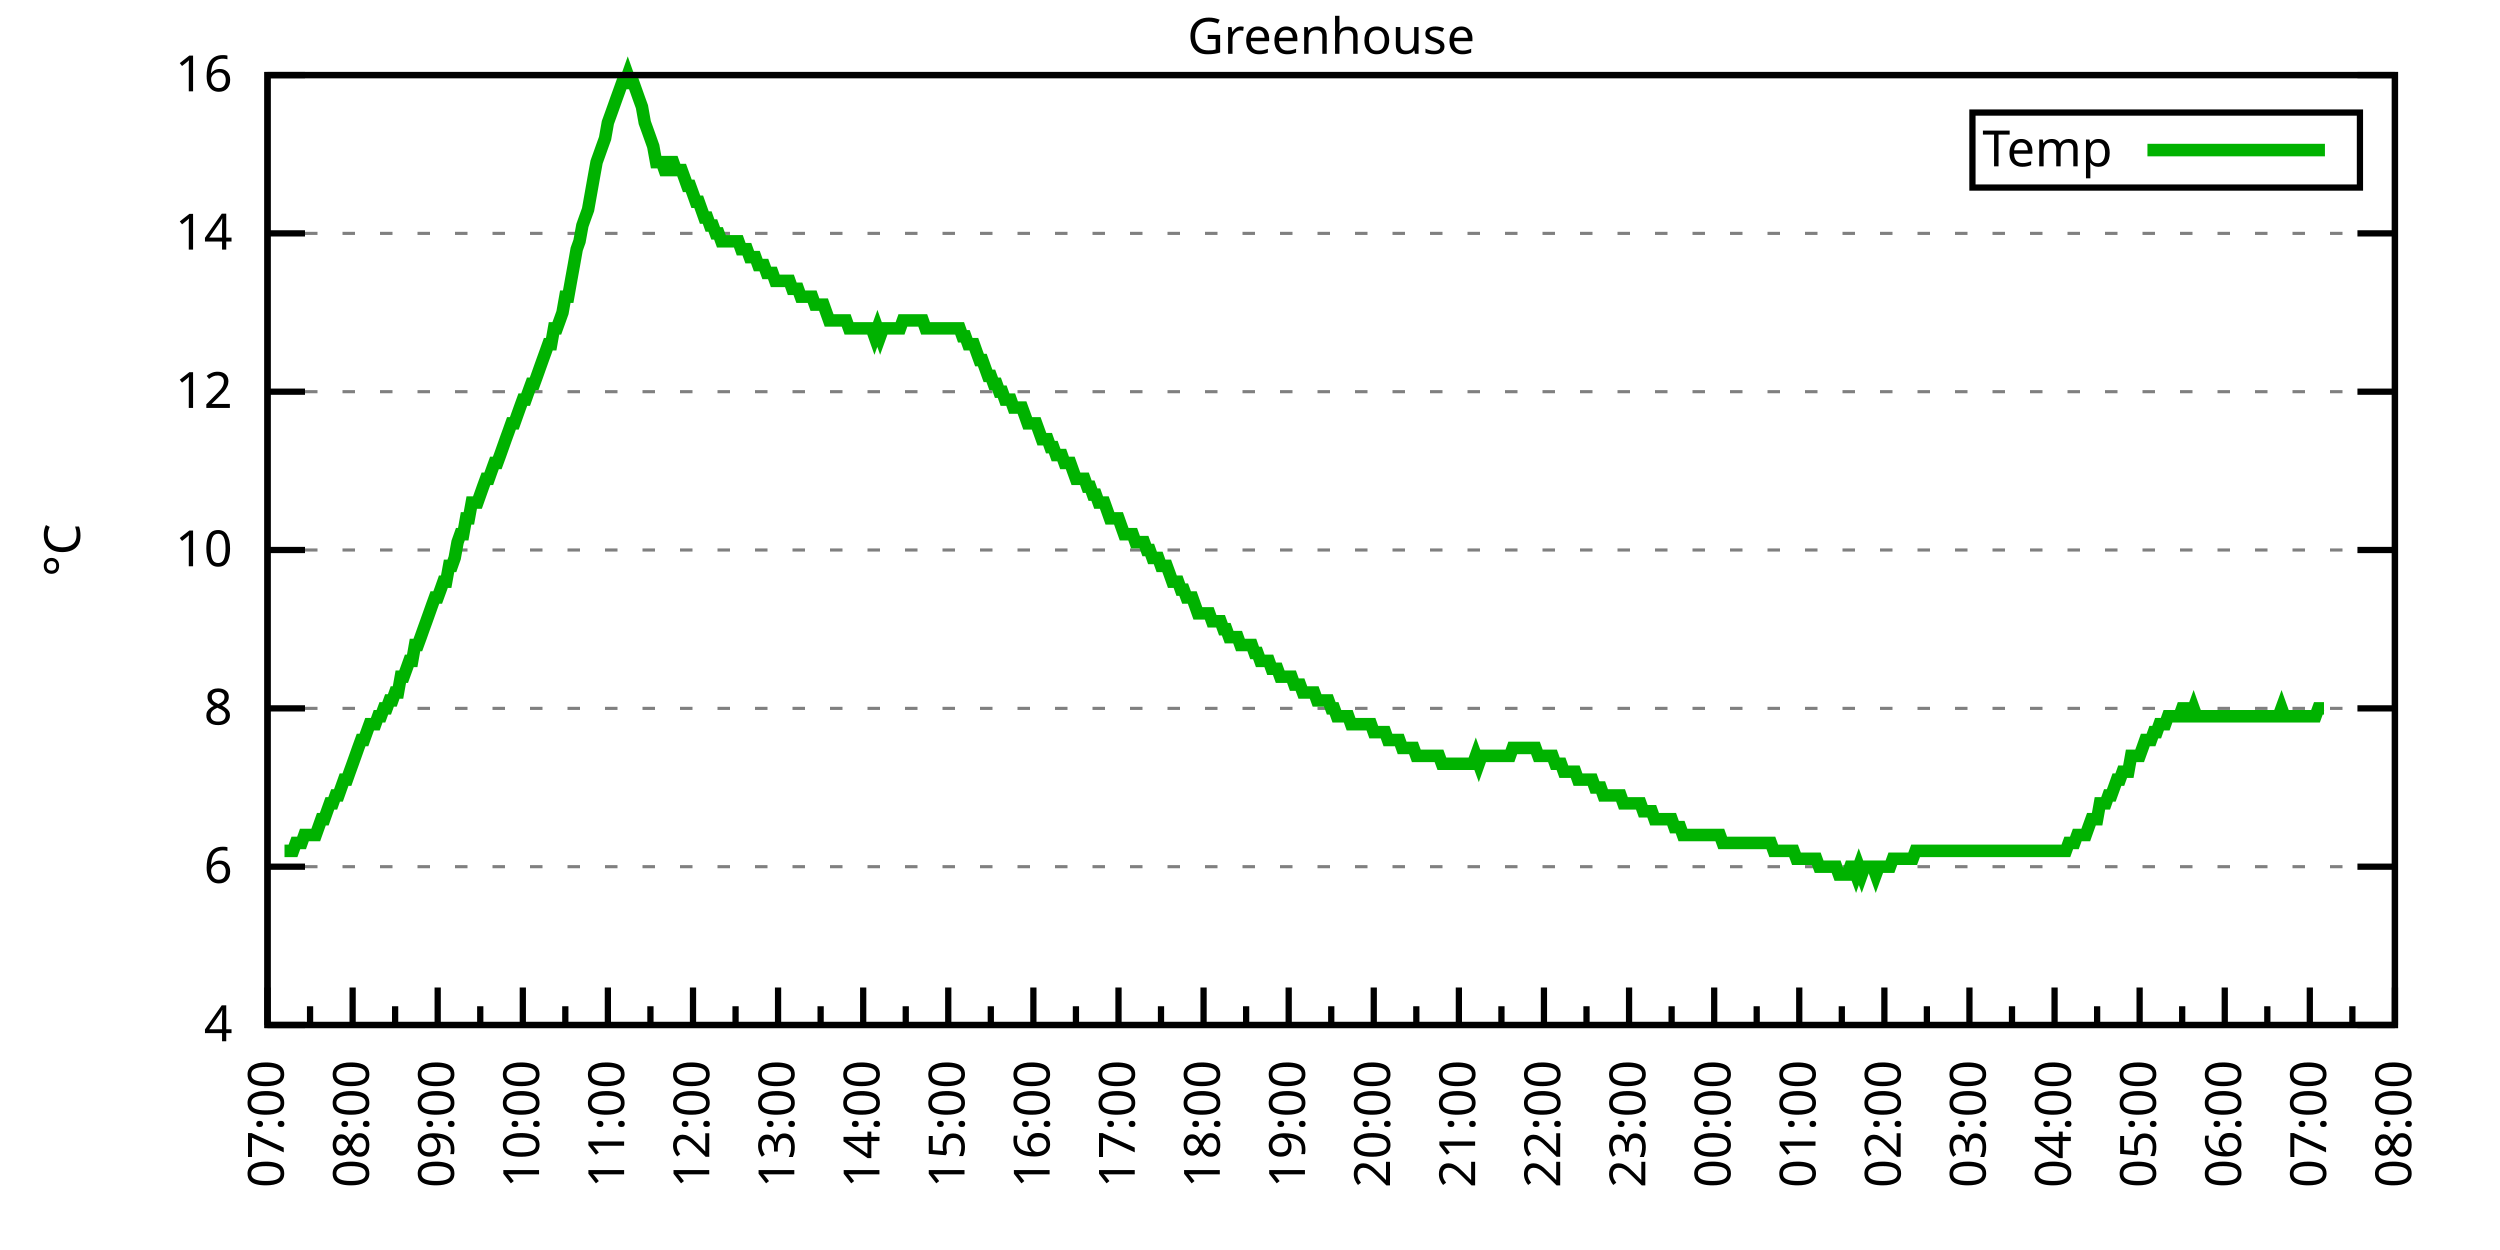
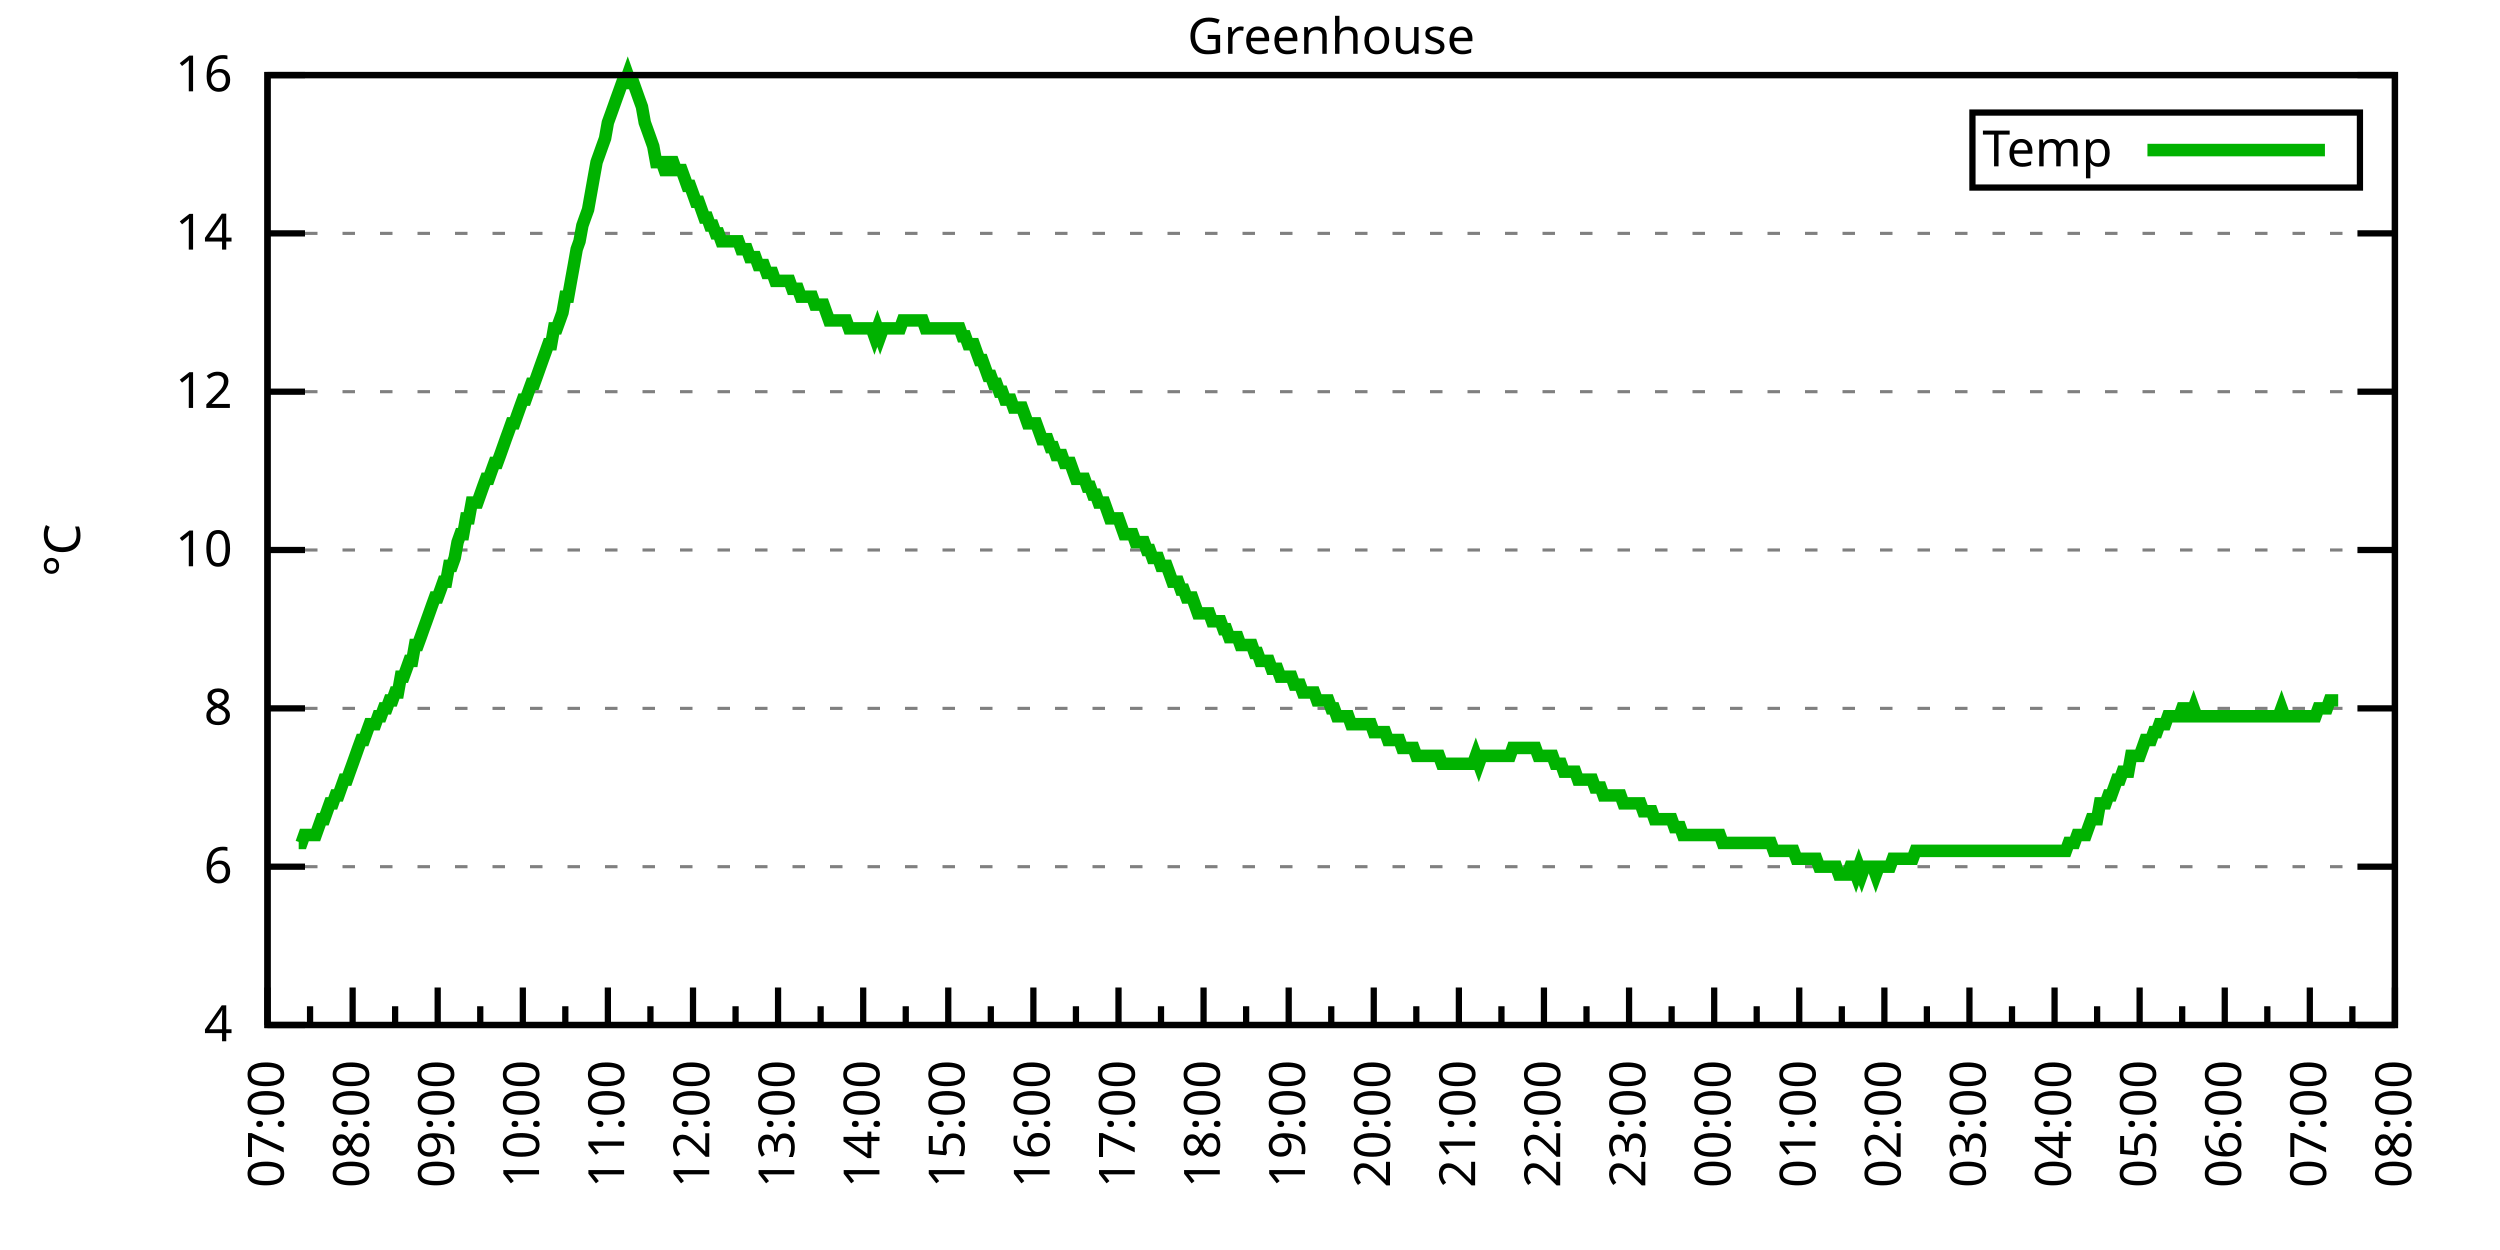
<svg xmlns="http://www.w3.org/2000/svg" xmlns:xlink="http://www.w3.org/1999/xlink" width="400" height="200" viewBox="0 0 400 200">
  <g id="gnuplot_canvas">
    <rect x="0" y="0" width="400" height="200" fill="none" />
    <defs>
      <circle id="gpDot" r="0.5" stroke-width="0.5" stroke="currentColor" />
      <path id="gpPt0" stroke-width="0.333" stroke="currentColor" d="M-1,0 h2 M0,-1 v2" />
      <path id="gpPt1" stroke-width="0.333" stroke="currentColor" d="M-1,-1 L1,1 M1,-1 L-1,1" />
      <path id="gpPt2" stroke-width="0.333" stroke="currentColor" d="M-1,0 L1,0 M0,-1 L0,1 M-1,-1 L1,1 M-1,1 L1,-1" />
      <rect id="gpPt3" stroke-width="0.333" stroke="currentColor" x="-1" y="-1" width="2" height="2" />
      <rect id="gpPt4" stroke-width="0.333" stroke="currentColor" fill="currentColor" x="-1" y="-1" width="2" height="2" />
      <circle id="gpPt5" stroke-width="0.333" stroke="currentColor" cx="0" cy="0" r="1" />
      <use xlink:href="#gpPt5" id="gpPt6" fill="currentColor" stroke="none" />
      <path id="gpPt7" stroke-width="0.333" stroke="currentColor" d="M0,-1.33 L-1.33,0.67 L1.33,0.67 z" />
      <use xlink:href="#gpPt7" id="gpPt8" fill="currentColor" stroke="none" />
      <use xlink:href="#gpPt7" id="gpPt9" stroke="currentColor" transform="rotate(180)" />
      <use xlink:href="#gpPt9" id="gpPt10" fill="currentColor" stroke="none" />
      <use xlink:href="#gpPt3" id="gpPt11" stroke="currentColor" transform="rotate(45)" />
      <use xlink:href="#gpPt11" id="gpPt12" fill="currentColor" stroke="none" />
      <path id="gpPt13" stroke-width="0.333" stroke="currentColor" d="M0,1.330 L1.265,0.411 L0.782,-1.067 L-0.782,-1.076 L-1.265,0.411 z" />
      <use xlink:href="#gpPt13" id="gpPt14" fill="currentColor" stroke="none" />
      <filter id="textbox" filterUnits="objectBoundingBox" x="0" y="0" height="1" width="1">
        <feFlood flood-color="white" flood-opacity="1" result="bgnd" />
        <feComposite in="SourceGraphic" in2="bgnd" operator="atop" />
      </filter>
      <filter id="greybox" filterUnits="objectBoundingBox" x="0" y="0" height="1" width="1">
        <feFlood flood-color="lightgrey" flood-opacity="1" result="grey" />
        <feComposite in="SourceGraphic" in2="grey" operator="atop" />
      </filter>
    </defs>
    <g fill="none" color="white" stroke="currentColor" stroke-width="1.00" stroke-linecap="butt" stroke-linejoin="miter">
</g>
    <g fill="none" color="black" stroke="currentColor" stroke-width="1.00" stroke-linecap="butt" stroke-linejoin="miter">
      <g stroke="none" shape-rendering="crispEdges">
        <polygon fill="rgb(255, 255, 255)" points="42.80,164.00 383.18,164.00 383.18,12.02 42.80,12.02 " />
      </g>
    </g>
    <g fill="none" color="black" stroke="currentColor" stroke-width="1.00" stroke-linecap="butt" stroke-linejoin="miter">
</g>
    <g fill="none" color="black" stroke="black" stroke-width="0.50" stroke-linecap="butt" stroke-linejoin="miter">
</g>
    <g fill="none" color="gray" stroke="currentColor" stroke-width="0.50" stroke-linecap="butt" stroke-linejoin="miter">
      <path stroke="gray" stroke-dasharray="2,4" class="gridline" d="M42.80,164.00 L383.19,164.00  " />
    </g>
    <g fill="none" color="gray" stroke="gray" stroke-width="1.00" stroke-linecap="butt" stroke-linejoin="miter">
</g>
    <g fill="none" color="black" stroke="currentColor" stroke-width="1.00" stroke-linecap="butt" stroke-linejoin="miter">
      <path stroke="black" d="M42.80,164.00 L48.80,164.00 M383.19,164.00 L377.19,164.00  " />
      <g transform="translate(37.20,166.60)" stroke="none" fill="black" font-family="Sans" font-size="8.00" text-anchor="end">
        <text>
          <tspan font-family="Sans"> 4</tspan>
        </text>
      </g>
    </g>
    <g fill="none" color="black" stroke="currentColor" stroke-width="1.00" stroke-linecap="butt" stroke-linejoin="miter">
</g>
    <g fill="none" color="black" stroke="black" stroke-width="0.50" stroke-linecap="butt" stroke-linejoin="miter">
</g>
    <g fill="none" color="gray" stroke="currentColor" stroke-width="0.50" stroke-linecap="butt" stroke-linejoin="miter">
      <path stroke="gray" stroke-dasharray="2,4" class="gridline" d="M42.80,138.67 L383.19,138.67  " />
    </g>
    <g fill="none" color="gray" stroke="gray" stroke-width="1.00" stroke-linecap="butt" stroke-linejoin="miter">
</g>
    <g fill="none" color="black" stroke="currentColor" stroke-width="1.00" stroke-linecap="butt" stroke-linejoin="miter">
      <path stroke="black" d="M42.80,138.67 L48.80,138.67 M383.19,138.67 L377.19,138.67  " />
      <g transform="translate(37.20,141.27)" stroke="none" fill="black" font-family="Sans" font-size="8.00" text-anchor="end">
        <text>
          <tspan font-family="Sans"> 6</tspan>
        </text>
      </g>
    </g>
    <g fill="none" color="black" stroke="currentColor" stroke-width="1.00" stroke-linecap="butt" stroke-linejoin="miter">
</g>
    <g fill="none" color="black" stroke="black" stroke-width="0.50" stroke-linecap="butt" stroke-linejoin="miter">
</g>
    <g fill="none" color="gray" stroke="currentColor" stroke-width="0.50" stroke-linecap="butt" stroke-linejoin="miter">
      <path stroke="gray" stroke-dasharray="2,4" class="gridline" d="M42.80,113.34 L383.19,113.34  " />
    </g>
    <g fill="none" color="gray" stroke="gray" stroke-width="1.00" stroke-linecap="butt" stroke-linejoin="miter">
</g>
    <g fill="none" color="black" stroke="currentColor" stroke-width="1.00" stroke-linecap="butt" stroke-linejoin="miter">
      <path stroke="black" d="M42.80,113.34 L48.80,113.34 M383.19,113.34 L377.19,113.34  " />
      <g transform="translate(37.20,115.94)" stroke="none" fill="black" font-family="Sans" font-size="8.00" text-anchor="end">
        <text>
          <tspan font-family="Sans"> 8</tspan>
        </text>
      </g>
    </g>
    <g fill="none" color="black" stroke="currentColor" stroke-width="1.00" stroke-linecap="butt" stroke-linejoin="miter">
</g>
    <g fill="none" color="black" stroke="black" stroke-width="0.50" stroke-linecap="butt" stroke-linejoin="miter">
</g>
    <g fill="none" color="gray" stroke="currentColor" stroke-width="0.50" stroke-linecap="butt" stroke-linejoin="miter">
      <path stroke="gray" stroke-dasharray="2,4" class="gridline" d="M42.80,88.00 L383.19,88.00  " />
    </g>
    <g fill="none" color="gray" stroke="gray" stroke-width="1.00" stroke-linecap="butt" stroke-linejoin="miter">
</g>
    <g fill="none" color="black" stroke="currentColor" stroke-width="1.00" stroke-linecap="butt" stroke-linejoin="miter">
      <path stroke="black" d="M42.80,88.00 L48.80,88.00 M383.19,88.00 L377.19,88.00  " />
      <g transform="translate(37.20,90.60)" stroke="none" fill="black" font-family="Sans" font-size="8.00" text-anchor="end">
        <text>
          <tspan font-family="Sans"> 10</tspan>
        </text>
      </g>
    </g>
    <g fill="none" color="black" stroke="currentColor" stroke-width="1.00" stroke-linecap="butt" stroke-linejoin="miter">
</g>
    <g fill="none" color="black" stroke="black" stroke-width="0.50" stroke-linecap="butt" stroke-linejoin="miter">
</g>
    <g fill="none" color="gray" stroke="currentColor" stroke-width="0.50" stroke-linecap="butt" stroke-linejoin="miter">
      <path stroke="gray" stroke-dasharray="2,4" class="gridline" d="M42.80,62.67 L383.19,62.67  " />
    </g>
    <g fill="none" color="gray" stroke="gray" stroke-width="1.00" stroke-linecap="butt" stroke-linejoin="miter">
</g>
    <g fill="none" color="black" stroke="currentColor" stroke-width="1.00" stroke-linecap="butt" stroke-linejoin="miter">
      <path stroke="black" d="M42.80,62.67 L48.80,62.67 M383.19,62.67 L377.19,62.67  " />
      <g transform="translate(37.20,65.27)" stroke="none" fill="black" font-family="Sans" font-size="8.00" text-anchor="end">
        <text>
          <tspan font-family="Sans"> 12</tspan>
        </text>
      </g>
    </g>
    <g fill="none" color="black" stroke="currentColor" stroke-width="1.00" stroke-linecap="butt" stroke-linejoin="miter">
</g>
    <g fill="none" color="black" stroke="black" stroke-width="0.50" stroke-linecap="butt" stroke-linejoin="miter">
</g>
    <g fill="none" color="gray" stroke="currentColor" stroke-width="0.50" stroke-linecap="butt" stroke-linejoin="miter">
      <path stroke="gray" stroke-dasharray="2,4" class="gridline" d="M42.80,37.34 L383.19,37.34  " />
    </g>
    <g fill="none" color="gray" stroke="gray" stroke-width="1.00" stroke-linecap="butt" stroke-linejoin="miter">
</g>
    <g fill="none" color="black" stroke="currentColor" stroke-width="1.00" stroke-linecap="butt" stroke-linejoin="miter">
      <path stroke="black" d="M42.80,37.34 L48.80,37.34 M383.19,37.34 L377.19,37.34  " />
      <g transform="translate(37.20,39.94)" stroke="none" fill="black" font-family="Sans" font-size="8.00" text-anchor="end">
        <text>
          <tspan font-family="Sans"> 14</tspan>
        </text>
      </g>
    </g>
    <g fill="none" color="black" stroke="currentColor" stroke-width="1.00" stroke-linecap="butt" stroke-linejoin="miter">
</g>
    <g fill="none" color="black" stroke="black" stroke-width="0.50" stroke-linecap="butt" stroke-linejoin="miter">
</g>
    <g fill="none" color="gray" stroke="currentColor" stroke-width="0.50" stroke-linecap="butt" stroke-linejoin="miter">
      <path stroke="gray" stroke-dasharray="2,4" class="gridline" d="M42.80,12.01 L383.19,12.01  " />
    </g>
    <g fill="none" color="gray" stroke="gray" stroke-width="1.00" stroke-linecap="butt" stroke-linejoin="miter">
</g>
    <g fill="none" color="black" stroke="currentColor" stroke-width="1.00" stroke-linecap="butt" stroke-linejoin="miter">
      <path stroke="black" d="M42.80,12.01 L48.80,12.01 M383.19,12.01 L377.19,12.01  " />
      <g transform="translate(37.20,14.61)" stroke="none" fill="black" font-family="Sans" font-size="8.00" text-anchor="end">
        <text>
          <tspan font-family="Sans"> 16</tspan>
        </text>
      </g>
    </g>
    <g fill="none" color="black" stroke="currentColor" stroke-width="1.00" stroke-linecap="butt" stroke-linejoin="miter">
      <path stroke="black" d="M42.80,164.00 L42.80,158.00  " />
      <g transform="translate(45.40,169.60) rotate(270)" stroke="none" fill="black" font-family="Sans" font-size="8.00" text-anchor="end">
        <text>
          <tspan font-family="Sans">07:00</tspan>
        </text>
      </g>
    </g>
    <g fill="none" color="black" stroke="currentColor" stroke-width="1.00" stroke-linecap="butt" stroke-linejoin="miter">
      <path stroke="black" d="M49.61,164.00 L49.61,161.00 M56.42,164.00 L56.42,158.00  " />
      <g transform="translate(59.02,169.60) rotate(270)" stroke="none" fill="black" font-family="Sans" font-size="8.00" text-anchor="end">
        <text>
          <tspan font-family="Sans">08:00</tspan>
        </text>
      </g>
    </g>
    <g fill="none" color="black" stroke="currentColor" stroke-width="1.00" stroke-linecap="butt" stroke-linejoin="miter">
      <path stroke="black" d="M63.22,164.00 L63.22,161.00 M70.03,164.00 L70.03,158.00  " />
      <g transform="translate(72.63,169.60) rotate(270)" stroke="none" fill="black" font-family="Sans" font-size="8.00" text-anchor="end">
        <text>
          <tspan font-family="Sans">09:00</tspan>
        </text>
      </g>
    </g>
    <g fill="none" color="black" stroke="currentColor" stroke-width="1.00" stroke-linecap="butt" stroke-linejoin="miter">
      <path stroke="black" d="M76.84,164.00 L76.84,161.00 M83.65,164.00 L83.65,158.00  " />
      <g transform="translate(86.25,169.60) rotate(270)" stroke="none" fill="black" font-family="Sans" font-size="8.00" text-anchor="end">
        <text>
          <tspan font-family="Sans">10:00</tspan>
        </text>
      </g>
    </g>
    <g fill="none" color="black" stroke="currentColor" stroke-width="1.00" stroke-linecap="butt" stroke-linejoin="miter">
      <path stroke="black" d="M90.45,164.00 L90.45,161.00 M97.26,164.00 L97.26,158.00  " />
      <g transform="translate(99.86,169.60) rotate(270)" stroke="none" fill="black" font-family="Sans" font-size="8.00" text-anchor="end">
        <text>
          <tspan font-family="Sans">11:00</tspan>
        </text>
      </g>
    </g>
    <g fill="none" color="black" stroke="currentColor" stroke-width="1.00" stroke-linecap="butt" stroke-linejoin="miter">
      <path stroke="black" d="M104.07,164.00 L104.07,161.00 M110.88,164.00 L110.88,158.00  " />
      <g transform="translate(113.48,169.60) rotate(270)" stroke="none" fill="black" font-family="Sans" font-size="8.00" text-anchor="end">
        <text>
          <tspan font-family="Sans">12:00</tspan>
        </text>
      </g>
    </g>
    <g fill="none" color="black" stroke="currentColor" stroke-width="1.00" stroke-linecap="butt" stroke-linejoin="miter">
      <path stroke="black" d="M117.69,164.00 L117.69,161.00 M124.49,164.00 L124.49,158.00  " />
      <g transform="translate(127.09,169.60) rotate(270)" stroke="none" fill="black" font-family="Sans" font-size="8.00" text-anchor="end">
        <text>
          <tspan font-family="Sans">13:00</tspan>
        </text>
      </g>
    </g>
    <g fill="none" color="black" stroke="currentColor" stroke-width="1.00" stroke-linecap="butt" stroke-linejoin="miter">
      <path stroke="black" d="M131.30,164.00 L131.30,161.00 M138.11,164.00 L138.11,158.00  " />
      <g transform="translate(140.71,169.60) rotate(270)" stroke="none" fill="black" font-family="Sans" font-size="8.00" text-anchor="end">
        <text>
          <tspan font-family="Sans">14:00</tspan>
        </text>
      </g>
    </g>
    <g fill="none" color="black" stroke="currentColor" stroke-width="1.00" stroke-linecap="butt" stroke-linejoin="miter">
      <path stroke="black" d="M144.92,164.00 L144.92,161.00 M151.72,164.00 L151.72,158.00  " />
      <g transform="translate(154.32,169.60) rotate(270)" stroke="none" fill="black" font-family="Sans" font-size="8.00" text-anchor="end">
        <text>
          <tspan font-family="Sans">15:00</tspan>
        </text>
      </g>
    </g>
    <g fill="none" color="black" stroke="currentColor" stroke-width="1.00" stroke-linecap="butt" stroke-linejoin="miter">
      <path stroke="black" d="M158.53,164.00 L158.53,161.00 M165.34,164.00 L165.34,158.00  " />
      <g transform="translate(167.94,169.60) rotate(270)" stroke="none" fill="black" font-family="Sans" font-size="8.00" text-anchor="end">
        <text>
          <tspan font-family="Sans">16:00</tspan>
        </text>
      </g>
    </g>
    <g fill="none" color="black" stroke="currentColor" stroke-width="1.00" stroke-linecap="butt" stroke-linejoin="miter">
      <path stroke="black" d="M172.15,164.00 L172.15,161.00 M178.96,164.00 L178.96,158.00  " />
      <g transform="translate(181.56,169.60) rotate(270)" stroke="none" fill="black" font-family="Sans" font-size="8.00" text-anchor="end">
        <text>
          <tspan font-family="Sans">17:00</tspan>
        </text>
      </g>
    </g>
    <g fill="none" color="black" stroke="currentColor" stroke-width="1.00" stroke-linecap="butt" stroke-linejoin="miter">
      <path stroke="black" d="M185.76,164.00 L185.76,161.00 M192.57,164.00 L192.57,158.00  " />
      <g transform="translate(195.17,169.60) rotate(270)" stroke="none" fill="black" font-family="Sans" font-size="8.00" text-anchor="end">
        <text>
          <tspan font-family="Sans">18:00</tspan>
        </text>
      </g>
    </g>
    <g fill="none" color="black" stroke="currentColor" stroke-width="1.00" stroke-linecap="butt" stroke-linejoin="miter">
      <path stroke="black" d="M199.38,164.00 L199.38,161.00 M206.19,164.00 L206.19,158.00  " />
      <g transform="translate(208.79,169.60) rotate(270)" stroke="none" fill="black" font-family="Sans" font-size="8.00" text-anchor="end">
        <text>
          <tspan font-family="Sans">19:00</tspan>
        </text>
      </g>
    </g>
    <g fill="none" color="black" stroke="currentColor" stroke-width="1.00" stroke-linecap="butt" stroke-linejoin="miter">
      <path stroke="black" d="M213.00,164.00 L213.00,161.00 M219.80,164.00 L219.80,158.00  " />
      <g transform="translate(222.40,169.60) rotate(270)" stroke="none" fill="black" font-family="Sans" font-size="8.00" text-anchor="end">
        <text>
          <tspan font-family="Sans">20:00</tspan>
        </text>
      </g>
    </g>
    <g fill="none" color="black" stroke="currentColor" stroke-width="1.00" stroke-linecap="butt" stroke-linejoin="miter">
      <path stroke="black" d="M226.61,164.00 L226.61,161.00 M233.42,164.00 L233.42,158.00  " />
      <g transform="translate(236.02,169.60) rotate(270)" stroke="none" fill="black" font-family="Sans" font-size="8.00" text-anchor="end">
        <text>
          <tspan font-family="Sans">21:00</tspan>
        </text>
      </g>
    </g>
    <g fill="none" color="black" stroke="currentColor" stroke-width="1.00" stroke-linecap="butt" stroke-linejoin="miter">
      <path stroke="black" d="M240.23,164.00 L240.23,161.00 M247.03,164.00 L247.03,158.00  " />
      <g transform="translate(249.63,169.60) rotate(270)" stroke="none" fill="black" font-family="Sans" font-size="8.00" text-anchor="end">
        <text>
          <tspan font-family="Sans">22:00</tspan>
        </text>
      </g>
    </g>
    <g fill="none" color="black" stroke="currentColor" stroke-width="1.00" stroke-linecap="butt" stroke-linejoin="miter">
      <path stroke="black" d="M253.84,164.00 L253.84,161.00 M260.65,164.00 L260.65,158.00  " />
      <g transform="translate(263.25,169.60) rotate(270)" stroke="none" fill="black" font-family="Sans" font-size="8.00" text-anchor="end">
        <text>
          <tspan font-family="Sans">23:00</tspan>
        </text>
      </g>
    </g>
    <g fill="none" color="black" stroke="currentColor" stroke-width="1.00" stroke-linecap="butt" stroke-linejoin="miter">
      <path stroke="black" d="M267.46,164.00 L267.46,161.00 M274.27,164.00 L274.27,158.00  " />
      <g transform="translate(276.87,169.60) rotate(270)" stroke="none" fill="black" font-family="Sans" font-size="8.00" text-anchor="end">
        <text>
          <tspan font-family="Sans">00:00</tspan>
        </text>
      </g>
    </g>
    <g fill="none" color="black" stroke="currentColor" stroke-width="1.00" stroke-linecap="butt" stroke-linejoin="miter">
      <path stroke="black" d="M281.07,164.00 L281.07,161.00 M287.88,164.00 L287.88,158.00  " />
      <g transform="translate(290.48,169.60) rotate(270)" stroke="none" fill="black" font-family="Sans" font-size="8.00" text-anchor="end">
        <text>
          <tspan font-family="Sans">01:00</tspan>
        </text>
      </g>
    </g>
    <g fill="none" color="black" stroke="currentColor" stroke-width="1.00" stroke-linecap="butt" stroke-linejoin="miter">
      <path stroke="black" d="M294.69,164.00 L294.69,161.00 M301.50,164.00 L301.50,158.00  " />
      <g transform="translate(304.10,169.60) rotate(270)" stroke="none" fill="black" font-family="Sans" font-size="8.00" text-anchor="end">
        <text>
          <tspan font-family="Sans">02:00</tspan>
        </text>
      </g>
    </g>
    <g fill="none" color="black" stroke="currentColor" stroke-width="1.00" stroke-linecap="butt" stroke-linejoin="miter">
      <path stroke="black" d="M308.30,164.00 L308.30,161.00 M315.11,164.00 L315.11,158.00  " />
      <g transform="translate(317.71,169.60) rotate(270)" stroke="none" fill="black" font-family="Sans" font-size="8.00" text-anchor="end">
        <text>
          <tspan font-family="Sans">03:00</tspan>
        </text>
      </g>
    </g>
    <g fill="none" color="black" stroke="currentColor" stroke-width="1.00" stroke-linecap="butt" stroke-linejoin="miter">
      <path stroke="black" d="M321.92,164.00 L321.92,161.00 M328.73,164.00 L328.73,158.00  " />
      <g transform="translate(331.33,169.60) rotate(270)" stroke="none" fill="black" font-family="Sans" font-size="8.00" text-anchor="end">
        <text>
          <tspan font-family="Sans">04:00</tspan>
        </text>
      </g>
    </g>
    <g fill="none" color="black" stroke="currentColor" stroke-width="1.00" stroke-linecap="butt" stroke-linejoin="miter">
      <path stroke="black" d="M335.54,164.00 L335.54,161.00 M342.34,164.00 L342.34,158.00  " />
      <g transform="translate(344.94,169.60) rotate(270)" stroke="none" fill="black" font-family="Sans" font-size="8.00" text-anchor="end">
        <text>
          <tspan font-family="Sans">05:00</tspan>
        </text>
      </g>
    </g>
    <g fill="none" color="black" stroke="currentColor" stroke-width="1.00" stroke-linecap="butt" stroke-linejoin="miter">
      <path stroke="black" d="M349.15,164.00 L349.15,161.00 M355.96,164.00 L355.96,158.00  " />
      <g transform="translate(358.56,169.60) rotate(270)" stroke="none" fill="black" font-family="Sans" font-size="8.00" text-anchor="end">
        <text>
          <tspan font-family="Sans">06:00</tspan>
        </text>
      </g>
    </g>
    <g fill="none" color="black" stroke="currentColor" stroke-width="1.00" stroke-linecap="butt" stroke-linejoin="miter">
      <path stroke="black" d="M362.77,164.00 L362.77,161.00 M369.57,164.00 L369.57,158.00  " />
      <g transform="translate(372.17,169.60) rotate(270)" stroke="none" fill="black" font-family="Sans" font-size="8.00" text-anchor="end">
        <text>
          <tspan font-family="Sans">07:00</tspan>
        </text>
      </g>
    </g>
    <g fill="none" color="black" stroke="currentColor" stroke-width="1.00" stroke-linecap="butt" stroke-linejoin="miter">
      <path stroke="black" d="M376.38,164.00 L376.38,161.00 M383.19,164.00 L383.19,158.00  " />
      <g transform="translate(385.79,169.60) rotate(270)" stroke="none" fill="black" font-family="Sans" font-size="8.00" text-anchor="end">
        <text>
          <tspan font-family="Sans">08:00</tspan>
        </text>
      </g>
    </g>
    <g fill="none" color="black" stroke="currentColor" stroke-width="1.00" stroke-linecap="butt" stroke-linejoin="miter">
</g>
    <g fill="none" color="black" stroke="currentColor" stroke-width="1.00" stroke-linecap="butt" stroke-linejoin="miter">
      <path stroke="black" d="M42.80,12.01 L42.80,164.00 L383.19,164.00 L383.19,12.01 L42.80,12.01 Z  " />
    </g>
    <g fill="none" color="black" stroke="currentColor" stroke-width="1.00" stroke-linecap="butt" stroke-linejoin="miter">
      <g transform="translate(12.80,88.01) rotate(270)" stroke="none" fill="black" font-family="Sans" font-size="8.00" text-anchor="middle">
        <text>
          <tspan font-family="Sans">°C</tspan>
        </text>
      </g>
    </g>
    <g fill="none" color="black" stroke="currentColor" stroke-width="1.00" stroke-linecap="butt" stroke-linejoin="miter">
</g>
    <g fill="none" color="black" stroke="currentColor" stroke-width="1.00" stroke-linecap="butt" stroke-linejoin="miter">
      <path stroke="black" d="M315.59,30.01 L315.59,18.01 L377.59,18.01 L377.59,30.01 L315.59,30.01 Z  " />
    </g>
    <g id="Greenhouse_plot_1">
      <g fill="none" color="white" stroke="black" stroke-width="2.00" stroke-linecap="butt" stroke-linejoin="miter">
</g>
      <g fill="none" color="black" stroke="currentColor" stroke-width="2.00" stroke-linecap="butt" stroke-linejoin="miter">
        <g transform="translate(337.99,26.61)" stroke="none" fill="black" font-family="Sans" font-size="8.00" text-anchor="end">
          <text>
            <tspan font-family="Sans">Temp</tspan>
          </text>
        </g>
      </g>
      <g fill="none" color="black" stroke="currentColor" stroke-width="2.00" stroke-linecap="butt" stroke-linejoin="miter">
-         <path stroke="rgb(  0, 178,   0)" d="M343.59,24.01 L371.99,24.01 M45.52,136.14 L45.98,136.14 L46.43,136.14 L46.88,136.14 L47.34,134.87 L47.79,134.87   L48.25,134.87 L48.70,133.60 L49.15,133.60 L49.61,133.60 L50.06,133.60 L50.52,133.60 L50.97,132.34 L51.42,131.07   L51.88,131.07 L52.33,129.80 L52.78,128.54 L53.24,128.54 L53.69,127.27 L54.15,127.27 L54.60,126.00 L55.05,124.74   L55.51,124.74 L55.96,123.47 L56.42,122.20 L56.87,120.94 L57.32,119.67 L57.78,118.40 L58.23,118.40 L58.68,117.14   L59.14,115.87 L59.59,115.87 L60.05,115.87 L60.50,114.60 L60.95,114.60 L61.41,113.34 L61.86,113.34 L62.32,112.07   L62.77,112.07 L63.22,110.80 L63.68,110.80 L64.13,108.27 L64.58,108.27 L65.04,107.00 L65.49,105.74 L65.95,105.74   L66.40,103.20 L66.85,103.20 L67.31,101.94 L67.76,100.67 L68.22,99.40 L68.67,98.14 L69.12,96.87 L69.58,95.60   L70.03,95.60 L70.49,94.34 L70.94,93.07 L71.39,93.07 L71.85,90.54 L72.30,90.54 L72.75,89.27 L73.21,86.74   L73.66,85.47 L74.12,85.47 L74.57,82.94 L75.02,82.94 L75.48,80.41 L75.93,80.41 L76.39,80.41 L76.84,79.14   L77.29,77.87 L77.75,76.61 L78.20,76.61 L78.65,75.34 L79.11,74.07 L79.56,74.07 L80.02,72.81 L80.47,71.54   L80.92,70.27 L81.38,69.01 L81.83,67.74 L82.29,67.74 L82.74,66.47 L83.19,65.21 L83.65,63.94 L84.10,63.94   L84.55,62.67 L85.01,61.41 L85.46,61.41 L85.92,60.14 L86.37,58.87 L86.82,57.61 L87.28,56.34 L87.73,55.07   L88.19,55.07 L88.64,52.54 L89.09,52.54 L89.55,51.27 L90.00,50.01 L90.45,47.47 L90.91,47.47 L91.36,44.94   L91.82,42.41 L92.27,39.87 L92.72,38.61 L93.18,36.08 L93.63,34.81 L94.09,33.54 L94.54,31.01 L94.99,28.48   L95.45,25.94 L95.90,24.68 L96.35,23.41 L96.81,22.14 L97.26,19.61 L97.72,18.34 L98.17,17.08 L98.62,15.81   L99.08,14.54 L99.53,13.28 L99.99,13.28 L100.44,12.01 L100.89,13.28 L101.35,13.28 L101.80,14.54 L102.25,15.81   L102.71,17.08 L103.16,19.61 L103.62,20.88 L104.07,22.14 L104.52,23.41 L104.98,25.94 L105.43,25.94 L105.89,25.94   L106.34,27.21 L106.79,27.21 L107.25,25.94 L107.70,25.94 L108.15,27.21 L108.61,27.21 L109.06,27.21 L109.52,28.48   L109.97,29.74 L110.42,29.74 L110.88,31.01 L111.33,32.28 L111.79,32.28 L112.24,33.54 L112.69,34.81 L113.15,34.81   L113.60,36.08 L114.05,36.08 L114.51,37.34 L114.96,37.34 L115.42,38.61 L115.87,38.61 L116.32,38.61 L116.78,38.61   L117.23,38.61 L117.69,38.61 L118.14,38.61 L118.59,39.87 L119.05,39.87 L119.50,39.87 L119.96,41.14 L120.41,41.14   L120.86,41.14 L121.32,42.41 L121.77,42.41 L122.22,42.41 L122.68,43.67 L123.13,43.67 L123.59,43.67 L124.04,44.94   L124.49,44.94 L124.95,44.94 L125.40,44.94 L125.86,44.94 L126.31,44.94 L126.76,46.21 L127.22,46.21 L127.67,46.21   L128.12,47.47 L128.58,47.47 L129.03,47.47 L129.49,47.47 L129.94,47.47 L130.39,48.74 L130.85,48.74 L131.30,48.74   L131.76,48.74 L132.21,50.01 L132.66,51.27 L133.12,51.27 L133.57,51.27 L134.02,51.27 L134.48,51.27 L134.93,51.27   L135.39,51.27 L135.84,52.54 L136.29,52.54 L136.75,52.54 L137.20,52.54 L137.66,52.54 L138.11,52.54 L138.56,52.54   L139.02,52.54 L139.47,52.54 L139.92,53.81 L140.38,52.54 L140.83,53.81 L141.29,52.54 L141.74,52.54 L142.19,52.54   L142.65,52.54 L143.10,52.54 L143.56,52.54 L144.01,52.54 L144.46,51.27 L144.92,51.27 L145.37,51.27 L145.82,51.27   L146.28,51.27 L146.73,51.27 L147.19,51.27 L147.64,51.27 L148.09,52.54 L148.55,52.54 L149.00,52.54 L149.46,52.54   L149.91,52.54 L150.36,52.54 L150.82,52.54 L151.27,52.54 L151.72,52.54 L152.18,52.54 L152.63,52.54 L153.09,52.54   L153.54,52.54 L153.99,53.81 L154.45,53.81 L154.90,55.07 L155.36,55.07 L155.81,55.07 L156.26,56.34 L156.72,57.61   L157.17,57.61 L157.62,58.87 L158.08,60.14 L158.53,60.14 L158.99,61.41 L159.44,61.41 L159.89,62.67 L160.35,62.67   L160.80,63.94 L161.26,63.94 L161.71,63.94 L162.16,65.21 L162.62,65.21 L163.07,65.21 L163.52,65.21 L163.98,66.47   L164.43,67.74 L164.89,67.74 L165.34,67.74 L165.79,67.74 L166.25,69.01 L166.70,70.27 L167.16,70.27 L167.61,70.27   L168.06,71.54 L168.52,71.54 L168.97,72.81 L169.43,72.81 L169.88,72.81 L170.33,74.07 L170.79,74.07 L171.24,74.07   L171.69,75.34 L172.15,76.61 L172.60,76.61 L173.06,76.61 L173.51,76.61 L173.96,77.87 L174.42,77.87 L174.87,79.14   L175.33,79.14 L175.78,80.41 L176.23,80.41 L176.69,80.41 L177.14,81.67 L177.59,82.94 L178.05,82.94 L178.50,82.94   L178.96,82.94 L179.41,84.21 L179.86,85.47 L180.32,85.47 L180.77,85.47 L181.23,85.47 L181.68,86.74 L182.13,86.74   L182.59,86.74 L183.04,86.74 L183.49,88.00 L183.95,88.00 L184.40,89.27 L184.86,89.27 L185.31,89.27 L185.76,90.54   L186.22,90.54 L186.67,90.54 L187.13,91.80 L187.58,93.07 L188.03,93.07 L188.49,93.07 L188.94,94.34 L189.39,94.34   L189.85,95.60 L190.30,95.60 L190.76,95.60 L191.21,96.87 L191.66,98.14 L192.12,98.14 L192.57,98.14 L193.03,98.14   L193.48,98.14 L193.93,99.40 L194.39,99.40 L194.84,99.40 L195.29,99.40 L195.75,100.67 L196.20,100.67 L196.66,101.94   L197.11,101.94 L197.56,101.94 L198.02,101.94 L198.47,103.20 L198.93,103.20 L199.38,103.20 L199.83,103.20 L200.29,103.20   L200.74,104.47 L201.19,104.47 L201.65,105.74 L202.10,105.74 L202.56,105.74 L203.01,105.74 L203.46,107.00 L203.92,107.00   L204.37,107.00 L204.83,108.27 L205.28,108.27 L205.73,108.27 L206.19,108.27 L206.64,108.27 L207.09,109.54 L207.55,109.54   L208.00,109.54 L208.46,110.80 L208.91,110.80 L209.36,110.80 L209.82,110.80 L210.27,110.80 L210.73,112.07 L211.18,112.07   L211.63,112.07 L212.09,112.07 L212.54,112.07 L213.00,113.34 L213.45,113.34 L213.90,114.60 L214.81,114.60 L215.26,114.60   L215.72,114.60 L216.17,115.87 L216.63,115.87 L217.08,115.87 L217.53,115.87 L217.99,115.87 L218.44,115.87 L218.90,115.87   L219.35,115.87 L219.80,117.14 L220.26,117.14 L220.71,117.14 L221.16,117.14 L221.62,117.14 L222.07,118.40 L222.53,118.40   L222.98,118.40 L223.43,118.40 L223.89,118.40 L224.34,119.67 L224.80,119.67 L225.25,119.67 L225.70,119.67 L226.16,119.67   L226.61,120.94 L227.06,120.94 L227.52,120.94 L227.97,120.94 L228.43,120.94 L228.88,120.94 L229.33,120.94 L229.79,120.94   L230.24,120.94 L230.70,122.20 L231.15,122.20 L231.60,122.20 L232.06,122.20 L232.51,122.20 L232.96,122.20 L233.42,122.20   L233.87,122.20 L234.33,122.20 L234.78,122.20 L235.23,122.20 L235.69,122.20 L236.14,120.94 L236.60,122.20 L237.05,120.94   L237.50,120.94 L237.96,120.94 L238.41,120.94 L238.86,120.94 L239.32,120.94 L239.77,120.94 L240.23,120.94 L240.68,120.94   L241.13,120.94 L241.59,120.94 L242.04,119.67 L242.50,119.67 L242.95,119.67 L243.40,119.67 L243.86,119.67 L244.31,119.67   L244.76,119.67 L245.22,119.67 L245.67,119.67 L246.13,120.94 L246.58,120.94 L247.03,120.94 L247.49,120.94 L247.94,120.94   L248.40,120.94 L248.85,122.20 L249.30,122.20 L249.76,122.20 L250.21,123.47 L250.66,123.47 L251.12,123.47 L251.57,123.47   L252.03,123.47 L252.48,124.74 L252.93,124.74 L253.39,124.74 L253.84,124.74 L254.30,124.74 L254.75,124.74 L255.20,126.00   L255.66,126.00 L256.11,126.00 L256.56,127.27 L257.02,127.27 L257.47,127.27 L257.93,127.27 L258.38,127.27 L258.83,127.27   L259.29,127.27 L259.74,128.54 L260.20,128.54 L260.65,128.54 L261.10,128.54 L261.56,128.54 L262.01,128.54 L262.47,128.54   L262.92,129.80 L263.37,129.80 L263.83,129.80 L264.28,129.80 L264.73,131.07 L265.19,131.07 L265.64,131.07 L266.10,131.07   L266.55,131.07 L267.00,131.07 L267.46,131.07 L267.91,132.34 L268.37,132.34 L268.82,132.34 L269.27,133.60 L269.73,133.60   L270.18,133.60 L270.63,133.60 L271.09,133.60 L271.54,133.60 L272.00,133.60 L272.45,133.60 L272.90,133.60 L273.36,133.60   L273.81,133.60 L274.27,133.60 L274.72,133.60 L275.17,133.60 L275.63,134.87 L276.08,134.87 L276.53,134.87 L276.99,134.87   L277.44,134.87 L277.90,134.87 L278.35,134.87 L278.80,134.87 L279.26,134.87 L279.71,134.87 L280.17,134.87 L280.62,134.87   L281.07,134.87 L281.53,134.87 L281.98,134.87 L282.43,134.87 L282.89,134.87 L283.34,134.87 L283.80,136.14 L284.25,136.14   L284.70,136.14 L285.16,136.14 L285.61,136.14 L286.07,136.14 L286.52,136.14 L286.97,136.14 L287.43,137.40 L287.88,137.40   L288.33,137.40 L288.79,137.40 L289.24,137.40 L289.70,137.40 L290.15,137.40 L290.60,137.40 L291.06,138.67 L291.51,138.67   L291.97,138.67 L292.42,138.67 L292.87,138.67 L293.33,138.67 L293.78,138.67 L294.23,139.93 L294.69,139.93 L295.14,139.93   L295.60,139.93 L296.05,138.67 L296.50,138.67 L296.96,139.93 L297.41,138.67 L297.87,139.93 L298.32,138.67 L298.77,138.67   L299.23,138.67 L299.68,138.67 L300.13,139.93 L300.59,138.67 L301.04,138.67 L301.50,138.67 L301.95,138.67 L302.40,138.67   L302.86,137.40 L303.31,137.40 L303.77,137.40 L304.22,137.40 L304.67,137.40 L305.13,137.40 L305.58,137.40 L306.03,137.40   L306.49,136.14 L306.94,136.14 L307.40,136.14 L307.85,136.14 L308.30,136.14 L308.76,136.14 L309.21,136.14 L309.67,136.14   L310.12,136.14 L310.57,136.14 L311.03,136.14 L311.48,136.14 L311.94,136.14 L312.39,136.14 L312.84,136.14 L313.30,136.14   L313.75,136.14 L314.20,136.14 L314.66,136.14 L315.11,136.14 L315.57,136.14 L316.02,136.14 L316.47,136.14 L316.93,136.14   L317.38,136.14 L317.84,136.14 L318.29,136.14 L318.74,136.14 L319.20,136.14 L319.65,136.14 L320.10,136.14 L320.56,136.14   L321.01,136.14 L321.47,136.14 L321.92,136.14 L322.37,136.14 L322.83,136.14 L323.28,136.14 L323.74,136.14 L324.19,136.14   L324.64,136.14 L325.10,136.14 L325.55,136.14 L326.00,136.14 L326.46,136.14 L326.91,136.14 L327.37,136.14 L327.82,136.14   L328.27,136.14 L328.73,136.14 L329.18,136.14 L329.64,136.14 L330.09,136.14 L330.54,136.14 L331.00,134.87 L331.45,134.87   L331.90,134.87 L332.36,133.60 L332.81,133.60 L333.27,133.60 L333.72,133.60 L334.17,132.34 L334.63,131.07 L335.08,131.07   L335.54,131.07 L335.99,128.54 L336.44,128.54 L336.90,128.54 L337.35,127.27 L337.80,127.27 L338.26,126.00 L338.71,124.74   L339.17,124.74 L339.62,123.47 L340.07,123.47 L340.53,123.47 L340.98,120.94 L341.44,120.94 L341.89,120.94 L342.34,120.94   L342.80,119.67 L343.25,118.40 L343.70,118.40 L344.16,118.40 L344.61,117.14 L345.07,117.14 L345.52,115.87 L345.97,115.87   L346.43,115.87 L346.88,114.60 L347.34,114.60 L347.79,114.60 L348.24,114.60 L348.70,114.60 L349.15,113.34 L349.60,113.34   L350.06,114.60 L350.51,114.60 L350.97,113.34 L351.42,114.60 L351.87,114.60 L352.33,114.60 L352.78,114.60 L353.24,114.60   L353.69,114.60 L354.14,114.60 L354.60,114.60 L355.05,114.60 L355.50,114.60 L355.96,114.60 L356.41,114.60 L356.87,114.60   L357.32,114.60 L357.77,114.60 L358.23,114.60 L358.68,114.60 L359.14,114.60 L359.59,114.60 L360.04,114.60 L360.50,114.60   L360.95,114.60 L361.41,114.60 L361.86,114.60 L362.31,114.60 L362.77,114.60 L363.22,114.60 L363.67,114.60 L364.13,114.60   L364.58,114.60 L365.04,113.34 L365.49,114.60 L365.94,114.60 L366.40,114.60 L366.85,114.60 L367.31,114.60 L367.76,114.60   L368.21,114.60 L368.67,114.60 L369.12,114.60 L369.57,114.60 L370.03,114.60 L370.48,114.60 L370.94,113.34 L371.39,113.34   L371.84,113.34  " />
+         <path stroke="rgb(  0, 178,   0)" d="M343.59,24.01 L371.99,24.01 M47.79,134.87 L48.25,134.87 L48.70,133.60 L49.15,133.60 L49.61,133.60 L50.06,133.60   L50.52,133.60 L50.97,132.34 L51.42,131.07 L51.88,131.07 L52.33,129.80 L52.78,128.54 L53.24,128.54 L53.69,127.27   L54.15,127.27 L54.60,126.00 L55.05,124.74 L55.51,124.74 L55.96,123.47 L56.42,122.20 L56.87,120.94 L57.32,119.67   L57.78,118.40 L58.23,118.40 L58.68,117.14 L59.14,115.87 L59.59,115.87 L60.05,115.87 L60.50,114.60 L60.95,114.60   L61.41,113.34 L61.86,113.34 L62.32,112.07 L62.77,112.07 L63.22,110.80 L63.68,110.80 L64.13,108.27 L64.58,108.27   L65.04,107.00 L65.49,105.74 L65.95,105.74 L66.40,103.20 L66.85,103.20 L67.31,101.94 L67.76,100.67 L68.22,99.40   L68.67,98.14 L69.12,96.87 L69.58,95.60 L70.03,95.60 L70.49,94.34 L70.94,93.07 L71.39,93.07 L71.85,90.54   L72.30,90.54 L72.75,89.27 L73.21,86.74 L73.66,85.47 L74.12,85.47 L74.57,82.94 L75.02,82.94 L75.48,80.41   L75.93,80.41 L76.39,80.41 L76.84,79.14 L77.29,77.87 L77.75,76.61 L78.20,76.61 L78.65,75.34 L79.11,74.07   L79.56,74.07 L80.02,72.81 L80.47,71.54 L80.92,70.27 L81.38,69.01 L81.83,67.74 L82.29,67.74 L82.74,66.47   L83.19,65.21 L83.65,63.94 L84.10,63.94 L84.55,62.67 L85.01,61.41 L85.46,61.41 L85.92,60.14 L86.37,58.87   L86.82,57.61 L87.28,56.34 L87.73,55.07 L88.19,55.07 L88.64,52.54 L89.09,52.54 L89.55,51.27 L90.00,50.01   L90.45,47.47 L90.91,47.47 L91.36,44.94 L91.82,42.41 L92.27,39.87 L92.72,38.61 L93.18,36.08 L93.63,34.81   L94.09,33.54 L94.54,31.01 L94.99,28.48 L95.45,25.94 L95.90,24.68 L96.35,23.41 L96.81,22.14 L97.26,19.61   L97.72,18.34 L98.17,17.08 L98.62,15.81 L99.08,14.54 L99.53,13.28 L99.99,13.28 L100.44,12.01 L100.89,13.28   L101.35,13.28 L101.80,14.54 L102.25,15.81 L102.71,17.08 L103.16,19.61 L103.62,20.88 L104.07,22.14 L104.52,23.41   L104.98,25.94 L105.43,25.94 L105.89,25.94 L106.34,27.21 L106.79,27.21 L107.25,25.94 L107.70,25.94 L108.15,27.21   L108.61,27.21 L109.06,27.21 L109.52,28.48 L109.97,29.74 L110.42,29.74 L110.88,31.01 L111.33,32.28 L111.79,32.28   L112.24,33.54 L112.69,34.81 L113.15,34.81 L113.60,36.08 L114.05,36.08 L114.51,37.34 L114.96,37.34 L115.42,38.61   L115.87,38.61 L116.32,38.61 L116.78,38.61 L117.23,38.61 L117.69,38.61 L118.14,38.61 L118.59,39.87 L119.05,39.87   L119.50,39.87 L119.96,41.14 L120.41,41.14 L120.86,41.14 L121.32,42.41 L121.77,42.41 L122.22,42.41 L122.68,43.67   L123.13,43.67 L123.59,43.67 L124.04,44.94 L124.49,44.94 L124.95,44.94 L125.40,44.94 L125.86,44.94 L126.31,44.94   L126.76,46.21 L127.22,46.21 L127.67,46.21 L128.12,47.47 L128.58,47.47 L129.03,47.47 L129.49,47.47 L129.94,47.47   L130.39,48.74 L130.85,48.74 L131.30,48.74 L131.76,48.74 L132.21,50.01 L132.66,51.27 L133.12,51.27 L133.57,51.27   L134.02,51.27 L134.48,51.27 L134.93,51.27 L135.39,51.27 L135.84,52.54 L136.29,52.54 L136.75,52.54 L137.20,52.54   L137.66,52.54 L138.11,52.54 L138.56,52.54 L139.02,52.54 L139.47,52.54 L139.92,53.81 L140.38,52.54 L140.83,53.81   L141.29,52.54 L141.74,52.54 L142.19,52.54 L142.65,52.54 L143.10,52.54 L143.56,52.54 L144.01,52.54 L144.46,51.27   L144.92,51.27 L145.37,51.27 L145.82,51.27 L146.28,51.27 L146.73,51.27 L147.19,51.27 L147.64,51.27 L148.09,52.54   L148.55,52.54 L149.00,52.54 L149.46,52.54 L149.91,52.54 L150.36,52.54 L150.82,52.54 L151.27,52.54 L151.72,52.54   L152.18,52.54 L152.63,52.54 L153.09,52.54 L153.54,52.54 L153.99,53.81 L154.45,53.81 L154.90,55.07 L155.36,55.07   L155.81,55.07 L156.26,56.34 L156.72,57.61 L157.17,57.61 L157.62,58.87 L158.08,60.14 L158.53,60.14 L158.99,61.41   L159.44,61.41 L159.89,62.67 L160.35,62.67 L160.80,63.94 L161.26,63.94 L161.71,63.94 L162.16,65.21 L162.62,65.21   L163.07,65.21 L163.52,65.21 L163.98,66.47 L164.43,67.74 L164.89,67.74 L165.34,67.74 L165.79,67.74 L166.25,69.01   L166.70,70.27 L167.16,70.27 L167.61,70.27 L168.06,71.54 L168.52,71.54 L168.97,72.81 L169.43,72.81 L169.88,72.81   L170.33,74.07 L170.79,74.07 L171.24,74.07 L171.69,75.34 L172.15,76.61 L172.60,76.61 L173.06,76.61 L173.51,76.61   L173.96,77.87 L174.42,77.87 L174.87,79.14 L175.33,79.14 L175.78,80.41 L176.23,80.41 L176.69,80.41 L177.14,81.67   L177.59,82.94 L178.05,82.94 L178.50,82.94 L178.96,82.94 L179.41,84.21 L179.86,85.47 L180.32,85.47 L180.77,85.47   L181.23,85.47 L181.68,86.74 L182.13,86.74 L182.59,86.74 L183.04,86.74 L183.49,88.00 L183.95,88.00 L184.40,89.27   L184.86,89.27 L185.31,89.27 L185.76,90.54 L186.22,90.54 L186.67,90.54 L187.13,91.80 L187.58,93.07 L188.03,93.07   L188.49,93.07 L188.94,94.34 L189.39,94.34 L189.85,95.60 L190.30,95.60 L190.76,95.60 L191.21,96.87 L191.66,98.14   L192.12,98.14 L192.57,98.14 L193.03,98.14 L193.48,98.14 L193.93,99.40 L194.39,99.40 L194.84,99.40 L195.29,99.40   L195.75,100.67 L196.20,100.67 L196.66,101.94 L197.11,101.94 L197.56,101.94 L198.02,101.94 L198.47,103.20 L198.93,103.20   L199.38,103.20 L199.83,103.20 L200.29,103.20 L200.74,104.47 L201.19,104.47 L201.65,105.74 L202.10,105.74 L202.56,105.74   L203.01,105.74 L203.46,107.00 L203.92,107.00 L204.37,107.00 L204.83,108.27 L205.28,108.27 L205.73,108.27 L206.19,108.27   L206.64,108.27 L207.09,109.54 L207.55,109.54 L208.00,109.54 L208.46,110.80 L208.91,110.80 L209.36,110.80 L209.82,110.80   L210.27,110.80 L210.73,112.07 L211.18,112.07 L211.63,112.07 L212.09,112.07 L212.54,112.07 L213.00,113.34 L213.45,113.34   L213.90,114.60 L214.81,114.60 L215.26,114.60 L215.72,114.60 L216.17,115.87 L216.63,115.87 L217.08,115.87 L217.53,115.87   L217.99,115.87 L218.44,115.87 L218.90,115.87 L219.35,115.87 L219.80,117.14 L220.26,117.14 L220.71,117.14 L221.16,117.14   L221.62,117.14 L222.07,118.40 L222.53,118.40 L222.98,118.40 L223.43,118.40 L223.89,118.40 L224.34,119.67 L224.80,119.67   L225.25,119.67 L225.70,119.67 L226.16,119.67 L226.61,120.94 L227.06,120.94 L227.52,120.94 L227.97,120.94 L228.43,120.94   L228.88,120.94 L229.33,120.94 L229.79,120.94 L230.24,120.94 L230.70,122.20 L231.15,122.20 L231.60,122.20 L232.06,122.20   L232.51,122.20 L232.96,122.20 L233.42,122.20 L233.87,122.20 L234.33,122.20 L234.78,122.20 L235.23,122.20 L235.69,122.20   L236.14,120.94 L236.60,122.20 L237.05,120.94 L237.50,120.94 L237.96,120.94 L238.41,120.94 L238.86,120.94 L239.32,120.94   L239.77,120.94 L240.23,120.94 L240.68,120.94 L241.13,120.94 L241.59,120.94 L242.04,119.67 L242.50,119.67 L242.95,119.67   L243.40,119.67 L243.86,119.67 L244.31,119.67 L244.76,119.67 L245.22,119.67 L245.67,119.67 L246.13,120.94 L246.58,120.94   L247.03,120.94 L247.49,120.94 L247.94,120.94 L248.40,120.94 L248.85,122.20 L249.30,122.20 L249.76,122.20 L250.21,123.47   L250.66,123.47 L251.12,123.47 L251.57,123.47 L252.03,123.47 L252.48,124.74 L252.93,124.74 L253.39,124.74 L253.84,124.74   L254.30,124.74 L254.75,124.74 L255.20,126.00 L255.66,126.00 L256.11,126.00 L256.56,127.27 L257.02,127.27 L257.47,127.27   L257.93,127.27 L258.38,127.27 L258.83,127.27 L259.29,127.27 L259.74,128.54 L260.20,128.54 L260.65,128.54 L261.10,128.54   L261.56,128.54 L262.01,128.54 L262.47,128.54 L262.92,129.80 L263.37,129.80 L263.83,129.80 L264.28,129.80 L264.73,131.07   L265.19,131.07 L265.64,131.07 L266.10,131.07 L266.55,131.07 L267.00,131.07 L267.46,131.07 L267.91,132.34 L268.37,132.34   L268.82,132.34 L269.27,133.60 L269.73,133.60 L270.18,133.60 L270.63,133.60 L271.09,133.60 L271.54,133.60 L272.00,133.60   L272.45,133.60 L272.90,133.60 L273.36,133.60 L273.81,133.60 L274.27,133.60 L274.72,133.60 L275.17,133.60 L275.63,134.87   L276.08,134.87 L276.53,134.87 L276.99,134.87 L277.44,134.87 L277.90,134.87 L278.35,134.87 L278.80,134.87 L279.26,134.87   L279.71,134.87 L280.17,134.87 L280.62,134.87 L281.07,134.87 L281.53,134.87 L281.98,134.87 L282.43,134.87 L282.89,134.87   L283.34,134.87 L283.80,136.14 L284.25,136.14 L284.70,136.14 L285.16,136.14 L285.61,136.14 L286.07,136.14 L286.52,136.14   L286.97,136.14 L287.43,137.40 L287.88,137.40 L288.33,137.40 L288.79,137.40 L289.24,137.40 L289.70,137.40 L290.15,137.40   L290.60,137.40 L291.06,138.67 L291.51,138.67 L291.97,138.67 L292.42,138.67 L292.87,138.67 L293.33,138.67 L293.78,138.67   L294.23,139.93 L294.69,139.93 L295.14,139.93 L295.60,139.93 L296.05,138.67 L296.50,138.67 L296.96,139.93 L297.41,138.67   L297.87,139.93 L298.32,138.67 L298.77,138.67 L299.23,138.67 L299.68,138.67 L300.13,139.93 L300.59,138.67 L301.04,138.67   L301.50,138.67 L301.95,138.67 L302.40,138.67 L302.86,137.40 L303.31,137.40 L303.77,137.40 L304.22,137.40 L304.67,137.40   L305.13,137.40 L305.58,137.40 L306.03,137.40 L306.49,136.14 L306.94,136.14 L307.40,136.14 L307.85,136.14 L308.30,136.14   L308.76,136.14 L309.21,136.14 L309.67,136.14 L310.12,136.14 L310.57,136.14 L311.03,136.14 L311.48,136.14 L311.94,136.14   L312.39,136.14 L312.84,136.14 L313.30,136.14 L313.75,136.14 L314.20,136.14 L314.66,136.14 L315.11,136.14 L315.57,136.14   L316.02,136.14 L316.47,136.14 L316.93,136.14 L317.38,136.14 L317.84,136.14 L318.29,136.14 L318.74,136.14 L319.20,136.14   L319.65,136.14 L320.10,136.14 L320.56,136.14 L321.01,136.14 L321.47,136.14 L321.92,136.14 L322.37,136.14 L322.83,136.14   L323.28,136.14 L323.74,136.14 L324.19,136.14 L324.64,136.14 L325.10,136.14 L325.55,136.14 L326.00,136.14 L326.46,136.14   L326.91,136.14 L327.37,136.14 L327.82,136.14 L328.27,136.14 L328.73,136.14 L329.18,136.14 L329.64,136.14 L330.09,136.14   L330.54,136.14 L331.00,134.87 L331.45,134.87 L331.90,134.87 L332.36,133.60 L332.81,133.60 L333.27,133.60 L333.72,133.60   L334.17,132.34 L334.63,131.07 L335.08,131.07 L335.54,131.07 L335.99,128.54 L336.44,128.54 L336.90,128.54 L337.35,127.27   L337.80,127.27 L338.26,126.00 L338.71,124.74 L339.17,124.74 L339.62,123.47 L340.07,123.47 L340.53,123.47 L340.98,120.94   L341.44,120.94 L341.89,120.94 L342.34,120.94 L342.80,119.67 L343.25,118.40 L343.70,118.40 L344.16,118.40 L344.61,117.14   L345.07,117.14 L345.52,115.87 L345.97,115.87 L346.43,115.87 L346.88,114.60 L347.34,114.60 L347.79,114.60 L348.24,114.60   L348.70,114.60 L349.15,113.34 L349.60,113.34 L350.06,114.60 L350.51,114.60 L350.97,113.34 L351.42,114.60 L351.87,114.60   L352.33,114.60 L352.78,114.60 L353.24,114.60 L353.69,114.60 L354.14,114.60 L354.60,114.60 L355.05,114.60 L355.50,114.60   L355.96,114.60 L356.41,114.60 L356.87,114.60 L357.32,114.60 L357.77,114.60 L358.23,114.60 L358.68,114.60 L359.14,114.60   L359.59,114.60 L360.04,114.60 L360.50,114.60 L360.95,114.60 L361.41,114.60 L361.86,114.60 L362.31,114.60 L362.77,114.60   L363.22,114.60 L363.67,114.60 L364.13,114.60 L364.58,114.60 L365.04,113.34 L365.49,114.60 L365.94,114.60 L366.40,114.60   L366.85,114.60 L367.31,114.60 L367.76,114.60 L368.21,114.60 L368.67,114.60 L369.12,114.60 L369.57,114.60 L370.03,114.60   L370.48,114.60 L370.94,113.34 L371.39,113.34 L371.84,113.34 L372.30,113.34 L372.75,112.07 L373.21,112.07 L373.66,112.07   L374.11,112.07  " />
      </g>
    </g>
    <g fill="none" color="black" stroke="currentColor" stroke-width="2.00" stroke-linecap="butt" stroke-linejoin="miter">
</g>
    <g fill="none" color="black" stroke="black" stroke-width="1.00" stroke-linecap="butt" stroke-linejoin="miter">
</g>
    <g fill="none" color="black" stroke="currentColor" stroke-width="1.00" stroke-linecap="butt" stroke-linejoin="miter">
      <path stroke="black" d="M42.80,12.01 L42.80,164.00 L383.19,164.00 L383.19,12.01 L42.80,12.01 Z  " />
    </g>
    <g fill="none" color="black" stroke="currentColor" stroke-width="1.00" stroke-linecap="butt" stroke-linejoin="miter">
      <g transform="translate(212.99,8.61)" stroke="none" fill="black" font-family="Sans" font-size="8.00" text-anchor="middle">
        <text>
          <tspan font-family="Sans">Greenhouse</tspan>
        </text>
      </g>
    </g>
    <g fill="none" color="black" stroke="currentColor" stroke-width="1.00" stroke-linecap="butt" stroke-linejoin="miter">
</g>
  </g>
</svg>
